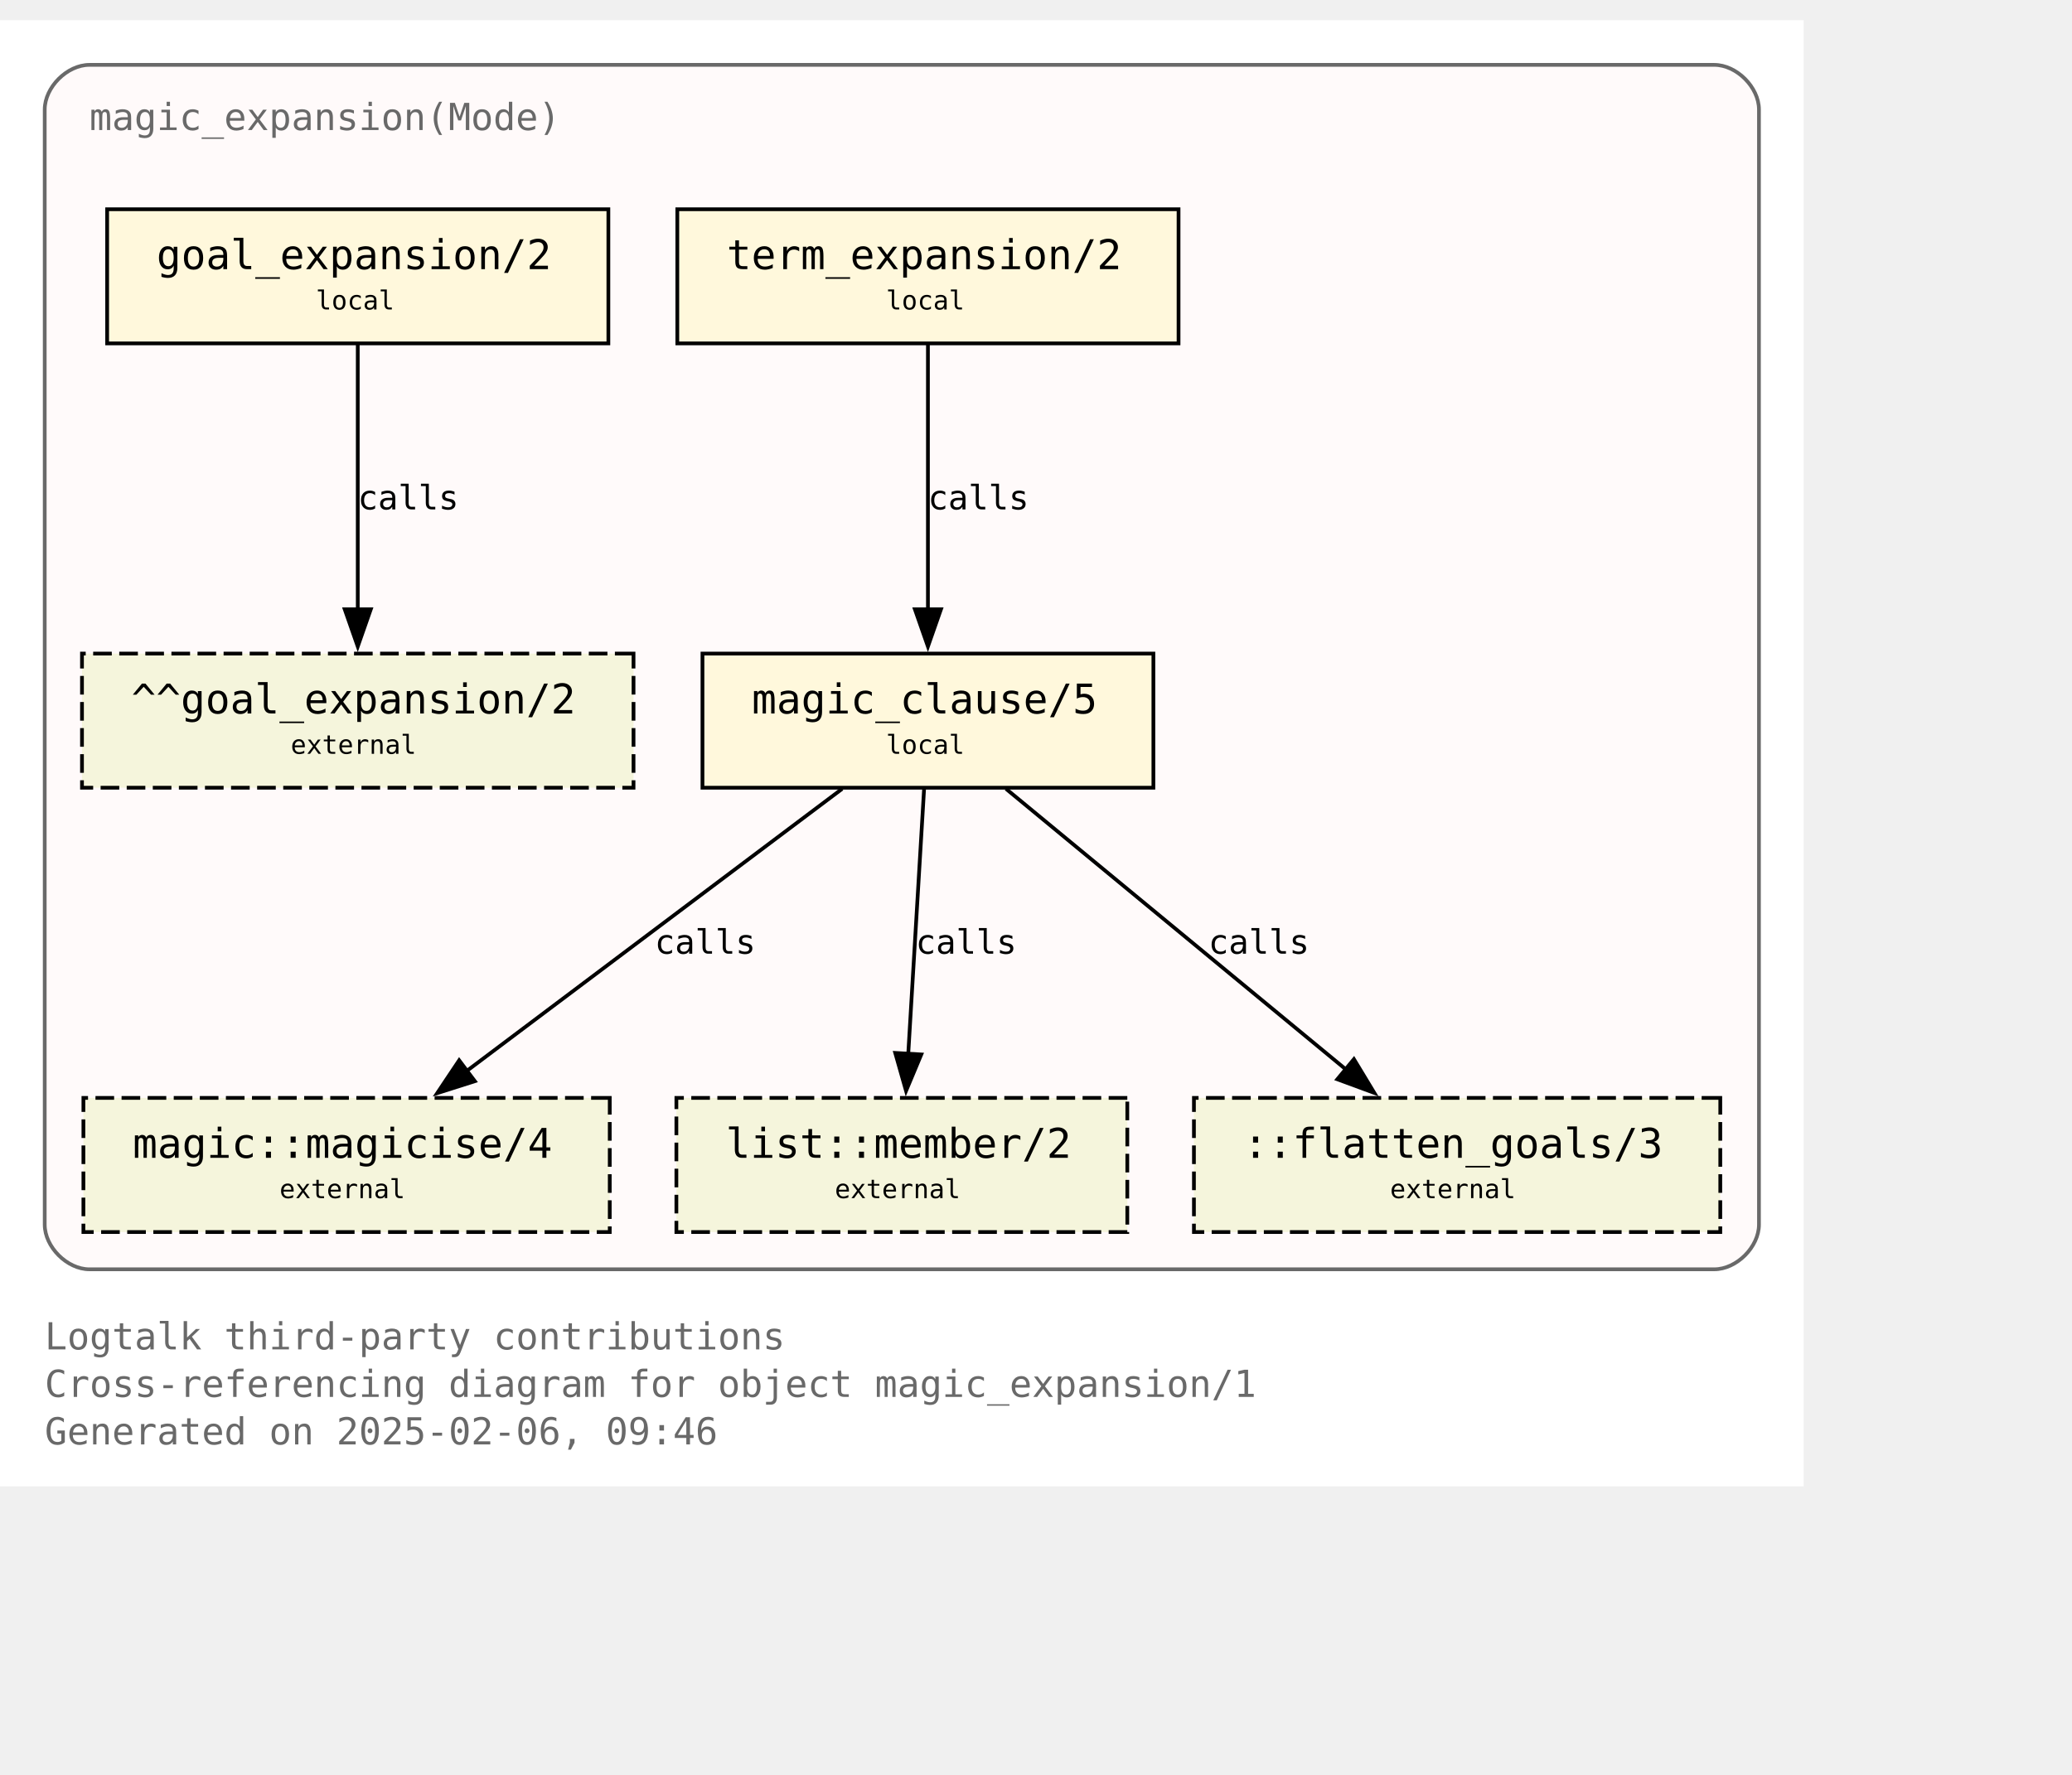
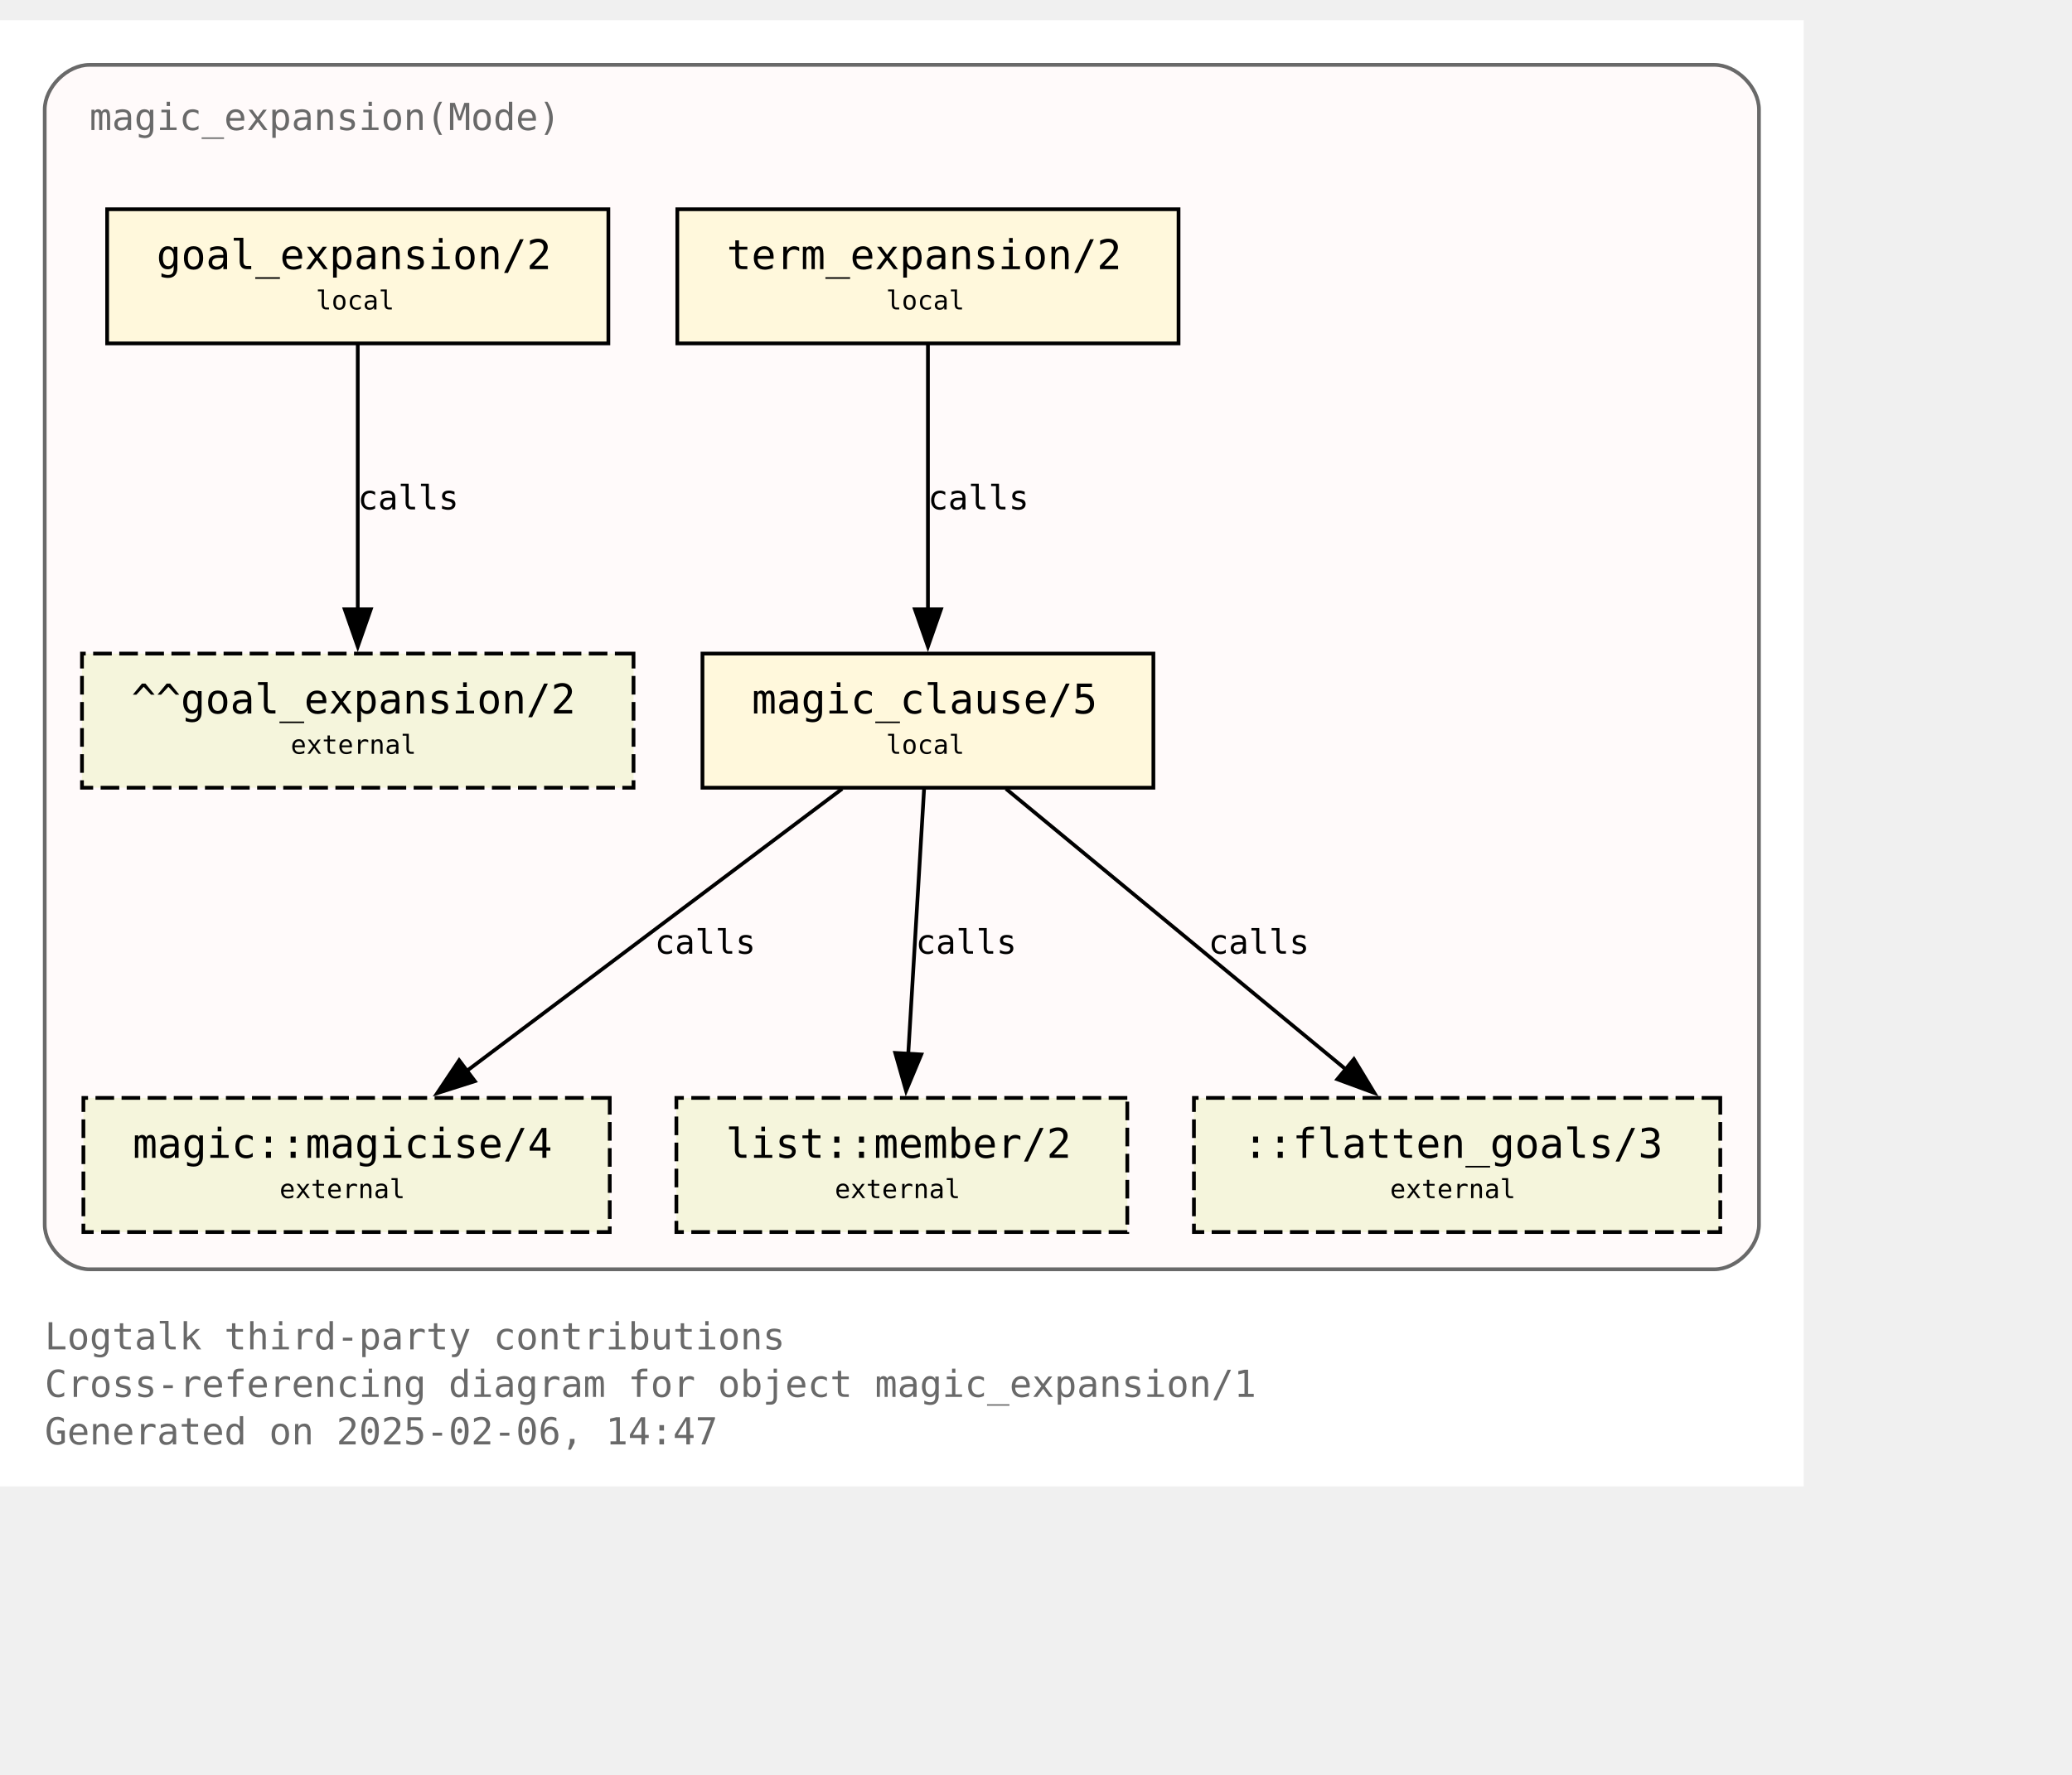
<svg xmlns="http://www.w3.org/2000/svg" xmlns:xlink="http://www.w3.org/1999/xlink" width="628pt" height="538pt" viewBox="72.00 72.00 556.00 465.50">
  <g id="graph0" class="graph" transform="scale(1 1) rotate(0) translate(76 461.5)">
    <polygon fill="white" stroke="none" points="-4,4 -4,-389.5 480,-389.5 480,4 -4,4" />
    <text text-anchor="start" x="8" y="-32.75" font-family="Monospace" font-size="10.00" fill="dimgray">Logtalk third-party contributions</text>
    <text text-anchor="start" x="8" y="-20" font-family="Monospace" font-size="10.00" fill="dimgray">Cross-referencing diagram for object magic_expansion/1</text>
-     <text text-anchor="start" x="8" y="-7.25" font-family="Monospace" font-size="10.00" fill="dimgray">Generated on 2025-02-06, 09:46</text>
+     <text text-anchor="start" x="8" y="-7.25" font-family="Monospace" font-size="10.00" fill="dimgray">Generated on 2025-02-06, 14:47</text>
    <g id="clust1" class="cluster">
      <g id="a_clust1">
        <a xlink:title="magic_expansion(Mode)">
          <path fill="snow" stroke="dimgray" d="M20,-54.25C20,-54.25 456,-54.25 456,-54.25 462,-54.25 468,-60.25 468,-66.25 468,-66.25 468,-365.5 468,-365.5 468,-371.5 462,-377.5 456,-377.5 456,-377.5 20,-377.5 20,-377.5 14,-377.5 8,-371.5 8,-365.5 8,-365.5 8,-66.25 8,-66.25 8,-60.25 14,-54.25 20,-54.25" />
          <g id="a_clust1_0">
-             <a xlink:href="https://github.com/LogtalkDotOrg/logtalk3/tree/ca2b25c1890ab35ba5959426c4be6762f689a1ae/contributions/verdi_neruda/magic_expansion.lgt" xlink:title="https://github.com/LogtalkDotOrg/logtalk3/tree/ca2b25c1890ab35ba5959426c4be6762f689a1ae/contributions/verdi_neruda/magic_expansion.lgt">
+             <a xlink:href="https://github.com/LogtalkDotOrg/logtalk3/tree/f9b1989fbf6d6d457af4f8e2e36ff0e1022328a5/contributions/verdi_neruda/magic_expansion.lgt" xlink:title="https://github.com/LogtalkDotOrg/logtalk3/tree/f9b1989fbf6d6d457af4f8e2e36ff0e1022328a5/contributions/verdi_neruda/magic_expansion.lgt">
              <text text-anchor="start" x="20" y="-360" font-family="Monospace" font-size="10.00" fill="dimgray">magic_expansion(Mode)</text>
            </a>
          </g>
        </a>
      </g>
    </g>
    <g id="node1" class="node">
      <g id="a_node1">
-         <a xlink:href="https://github.com/LogtalkDotOrg/logtalk3/tree/ca2b25c1890ab35ba5959426c4be6762f689a1ae/contributions/verdi_neruda/magic_expansion.lgt#L52" xlink:title="https://github.com/LogtalkDotOrg/logtalk3/tree/ca2b25c1890ab35ba5959426c4be6762f689a1ae/contributions/verdi_neruda/magic_expansion.lgt#L52">
+         <a xlink:href="https://github.com/LogtalkDotOrg/logtalk3/tree/f9b1989fbf6d6d457af4f8e2e36ff0e1022328a5/contributions/verdi_neruda/magic_expansion.lgt#L52" xlink:title="https://github.com/LogtalkDotOrg/logtalk3/tree/f9b1989fbf6d6d457af4f8e2e36ff0e1022328a5/contributions/verdi_neruda/magic_expansion.lgt#L52">
          <polygon fill="cornsilk" stroke="black" points="159.25,-338.75 24.75,-338.75 24.75,-302.75 159.25,-302.75 159.25,-338.75" />
          <text text-anchor="start" x="32.75" y="-323.45" font-family="Monospace" font-size="9.00"> </text>
          <text text-anchor="start" x="38" y="-322.68" font-family="Monospace" font-size="11.00">goal_expansion/2</text>
          <text text-anchor="start" x="146" y="-323.45" font-family="Monospace" font-size="9.00"> </text>
          <text text-anchor="start" x="32.75" y="-311.07" font-family="Monospace" font-size="9.00"> </text>
          <text text-anchor="start" x="80.75" y="-311.85" font-family="Monospace" font-size="7.00">local</text>
          <text text-anchor="start" x="146" y="-311.07" font-family="Monospace" font-size="9.00"> </text>
        </a>
      </g>
    </g>
    <g id="node7" class="node">
      <polygon fill="beige" stroke="black" stroke-dasharray="5,2" points="166,-219.5 18,-219.5 18,-183.5 166,-183.5 166,-219.5" />
      <text text-anchor="start" x="26" y="-204.2" font-family="Monospace" font-size="9.00"> </text>
      <text text-anchor="start" x="31.25" y="-203.43" font-family="Monospace" font-size="11.00">^^goal_expansion/2</text>
      <text text-anchor="start" x="152.75" y="-204.2" font-family="Monospace" font-size="9.00"> </text>
      <text text-anchor="start" x="26" y="-191.82" font-family="Monospace" font-size="9.00"> </text>
      <text text-anchor="start" x="74" y="-192.6" font-family="Monospace" font-size="7.00">external</text>
      <text text-anchor="start" x="152.75" y="-191.82" font-family="Monospace" font-size="9.00"> </text>
    </g>
    <g id="edge3" class="edge">
      <g id="a_edge3">
-         <a xlink:href="https://github.com/LogtalkDotOrg/logtalk3/tree/ca2b25c1890ab35ba5959426c4be6762f689a1ae/contributions/verdi_neruda/magic_expansion.lgt#L52" xlink:title="calls">
+         <a xlink:href="https://github.com/LogtalkDotOrg/logtalk3/tree/f9b1989fbf6d6d457af4f8e2e36ff0e1022328a5/contributions/verdi_neruda/magic_expansion.lgt#L52" xlink:title="calls">
          <path fill="none" stroke="black" d="M92,-302.45C92,-283.75 92,-253.62 92,-231.33" />
          <polygon fill="black" stroke="black" points="95.5,-231.39 92,-221.39 88.5,-231.39 95.5,-231.39" />
        </a>
      </g>
      <g id="a_edge3-label">
-         <a xlink:href="https://github.com/LogtalkDotOrg/logtalk3/tree/ca2b25c1890ab35ba5959426c4be6762f689a1ae/contributions/verdi_neruda/magic_expansion.lgt#L52" xlink:title="https://github.com/LogtalkDotOrg/logtalk3/tree/ca2b25c1890ab35ba5959426c4be6762f689a1ae/contributions/verdi_neruda/magic_expansion.lgt#L52">
+         <a xlink:href="https://github.com/LogtalkDotOrg/logtalk3/tree/f9b1989fbf6d6d457af4f8e2e36ff0e1022328a5/contributions/verdi_neruda/magic_expansion.lgt#L52" xlink:title="https://github.com/LogtalkDotOrg/logtalk3/tree/f9b1989fbf6d6d457af4f8e2e36ff0e1022328a5/contributions/verdi_neruda/magic_expansion.lgt#L52">
          <text text-anchor="start" x="92" y="-258.2" font-family="Monospace" font-size="9.00">calls</text>
        </a>
      </g>
    </g>
    <g id="node2" class="node">
      <g id="a_node2">
-         <a xlink:href="https://github.com/LogtalkDotOrg/logtalk3/tree/ca2b25c1890ab35ba5959426c4be6762f689a1ae/contributions/verdi_neruda/magic_expansion.lgt#L55" xlink:title="https://github.com/LogtalkDotOrg/logtalk3/tree/ca2b25c1890ab35ba5959426c4be6762f689a1ae/contributions/verdi_neruda/magic_expansion.lgt#L55">
+         <a xlink:href="https://github.com/LogtalkDotOrg/logtalk3/tree/f9b1989fbf6d6d457af4f8e2e36ff0e1022328a5/contributions/verdi_neruda/magic_expansion.lgt#L55" xlink:title="https://github.com/LogtalkDotOrg/logtalk3/tree/f9b1989fbf6d6d457af4f8e2e36ff0e1022328a5/contributions/verdi_neruda/magic_expansion.lgt#L55">
          <polygon fill="cornsilk" stroke="black" points="312.25,-338.75 177.75,-338.75 177.75,-302.75 312.25,-302.75 312.25,-338.75" />
          <text text-anchor="start" x="185.75" y="-323.45" font-family="Monospace" font-size="9.00"> </text>
          <text text-anchor="start" x="191" y="-322.68" font-family="Monospace" font-size="11.00">term_expansion/2</text>
          <text text-anchor="start" x="299" y="-323.45" font-family="Monospace" font-size="9.00"> </text>
          <text text-anchor="start" x="185.75" y="-311.07" font-family="Monospace" font-size="9.00"> </text>
          <text text-anchor="start" x="233.75" y="-311.85" font-family="Monospace" font-size="7.00">local</text>
          <text text-anchor="start" x="299" y="-311.07" font-family="Monospace" font-size="9.00"> </text>
        </a>
      </g>
    </g>
    <g id="node3" class="node">
      <g id="a_node3">
-         <a xlink:href="https://github.com/LogtalkDotOrg/logtalk3/tree/ca2b25c1890ab35ba5959426c4be6762f689a1ae/contributions/verdi_neruda/magic_expansion.lgt#L62" xlink:title="https://github.com/LogtalkDotOrg/logtalk3/tree/ca2b25c1890ab35ba5959426c4be6762f689a1ae/contributions/verdi_neruda/magic_expansion.lgt#L62">
+         <a xlink:href="https://github.com/LogtalkDotOrg/logtalk3/tree/f9b1989fbf6d6d457af4f8e2e36ff0e1022328a5/contributions/verdi_neruda/magic_expansion.lgt#L62" xlink:title="https://github.com/LogtalkDotOrg/logtalk3/tree/f9b1989fbf6d6d457af4f8e2e36ff0e1022328a5/contributions/verdi_neruda/magic_expansion.lgt#L62">
          <polygon fill="cornsilk" stroke="black" points="305.5,-219.5 184.5,-219.5 184.5,-183.5 305.5,-183.5 305.5,-219.5" />
          <text text-anchor="start" x="192.5" y="-204.2" font-family="Monospace" font-size="9.00"> </text>
          <text text-anchor="start" x="197.75" y="-203.43" font-family="Monospace" font-size="11.00">magic_clause/5</text>
          <text text-anchor="start" x="292.25" y="-204.2" font-family="Monospace" font-size="9.00"> </text>
          <text text-anchor="start" x="192.5" y="-191.82" font-family="Monospace" font-size="9.00"> </text>
          <text text-anchor="start" x="233.75" y="-192.6" font-family="Monospace" font-size="7.00">local</text>
          <text text-anchor="start" x="292.25" y="-191.82" font-family="Monospace" font-size="9.00"> </text>
        </a>
      </g>
    </g>
    <g id="edge1" class="edge">
      <g id="a_edge1">
-         <a xlink:href="https://github.com/LogtalkDotOrg/logtalk3/tree/ca2b25c1890ab35ba5959426c4be6762f689a1ae/contributions/verdi_neruda/magic_expansion.lgt#L55" xlink:title="calls">
+         <a xlink:href="https://github.com/LogtalkDotOrg/logtalk3/tree/f9b1989fbf6d6d457af4f8e2e36ff0e1022328a5/contributions/verdi_neruda/magic_expansion.lgt#L55" xlink:title="calls">
          <path fill="none" stroke="black" d="M245,-302.45C245,-283.75 245,-253.62 245,-231.33" />
          <polygon fill="black" stroke="black" points="248.5,-231.39 245,-221.39 241.5,-231.39 248.5,-231.39" />
        </a>
      </g>
      <g id="a_edge1-label">
-         <a xlink:href="https://github.com/LogtalkDotOrg/logtalk3/tree/ca2b25c1890ab35ba5959426c4be6762f689a1ae/contributions/verdi_neruda/magic_expansion.lgt#L55" xlink:title="https://github.com/LogtalkDotOrg/logtalk3/tree/ca2b25c1890ab35ba5959426c4be6762f689a1ae/contributions/verdi_neruda/magic_expansion.lgt#L55">
+         <a xlink:href="https://github.com/LogtalkDotOrg/logtalk3/tree/f9b1989fbf6d6d457af4f8e2e36ff0e1022328a5/contributions/verdi_neruda/magic_expansion.lgt#L55" xlink:title="https://github.com/LogtalkDotOrg/logtalk3/tree/f9b1989fbf6d6d457af4f8e2e36ff0e1022328a5/contributions/verdi_neruda/magic_expansion.lgt#L55">
          <text text-anchor="start" x="245" y="-258.2" font-family="Monospace" font-size="9.00">calls</text>
        </a>
      </g>
    </g>
    <g id="node4" class="node">
      <g id="a_node4">
        <a xlink:href="https://logtalk.org/library/magic_0.html#magicise-4" xlink:title="https://logtalk.org/library/magic_0.html#magicise-4">
          <polygon fill="beige" stroke="black" stroke-dasharray="5,2" points="159.62,-100.25 18.38,-100.25 18.38,-64.25 159.62,-64.25 159.62,-100.25" />
          <text text-anchor="start" x="26.38" y="-84.95" font-family="Monospace" font-size="9.00"> </text>
          <text text-anchor="start" x="31.62" y="-84.17" font-family="Monospace" font-size="11.00">magic::magicise/4</text>
          <text text-anchor="start" x="146.38" y="-84.95" font-family="Monospace" font-size="9.00"> </text>
          <text text-anchor="start" x="26.38" y="-72.58" font-family="Monospace" font-size="9.00"> </text>
          <text text-anchor="start" x="71" y="-73.35" font-family="Monospace" font-size="7.00">external</text>
          <text text-anchor="start" x="146.38" y="-72.58" font-family="Monospace" font-size="9.00"> </text>
        </a>
      </g>
    </g>
    <g id="edge4" class="edge">
      <g id="a_edge4">
-         <a xlink:href="https://github.com/LogtalkDotOrg/logtalk3/tree/ca2b25c1890ab35ba5959426c4be6762f689a1ae/contributions/verdi_neruda/magic_expansion.lgt#L62" xlink:title="calls">
+         <a xlink:href="https://github.com/LogtalkDotOrg/logtalk3/tree/f9b1989fbf6d6d457af4f8e2e36ff0e1022328a5/contributions/verdi_neruda/magic_expansion.lgt#L62" xlink:title="calls">
          <path fill="none" stroke="black" d="M221.98,-183.2C195.25,-163.11 151,-129.85 120.95,-107.26" />
          <polygon fill="black" stroke="black" points="123.42,-104.74 113.32,-101.53 119.21,-110.34 123.42,-104.74" />
        </a>
      </g>
      <g id="a_edge4-label">
-         <a xlink:href="https://github.com/LogtalkDotOrg/logtalk3/tree/ca2b25c1890ab35ba5959426c4be6762f689a1ae/contributions/verdi_neruda/magic_expansion.lgt#L62" xlink:title="https://github.com/LogtalkDotOrg/logtalk3/tree/ca2b25c1890ab35ba5959426c4be6762f689a1ae/contributions/verdi_neruda/magic_expansion.lgt#L62">
+         <a xlink:href="https://github.com/LogtalkDotOrg/logtalk3/tree/f9b1989fbf6d6d457af4f8e2e36ff0e1022328a5/contributions/verdi_neruda/magic_expansion.lgt#L62" xlink:title="https://github.com/LogtalkDotOrg/logtalk3/tree/f9b1989fbf6d6d457af4f8e2e36ff0e1022328a5/contributions/verdi_neruda/magic_expansion.lgt#L62">
          <text text-anchor="start" x="171.68" y="-138.95" font-family="Monospace" font-size="9.00">calls</text>
        </a>
      </g>
    </g>
    <g id="node5" class="node">
      <g id="a_node5">
        <a xlink:href="https://logtalk.org/library/listp_0.html#member-2" xlink:title="https://logtalk.org/library/listp_0.html#member-2">
          <polygon fill="beige" stroke="black" stroke-dasharray="5,2" points="298.5,-100.25 177.5,-100.25 177.5,-64.25 298.5,-64.25 298.5,-100.25" />
          <text text-anchor="start" x="185.5" y="-84.95" font-family="Monospace" font-size="9.00"> </text>
          <text text-anchor="start" x="190.75" y="-84.17" font-family="Monospace" font-size="11.00">list::member/2</text>
          <text text-anchor="start" x="285.25" y="-84.95" font-family="Monospace" font-size="9.00"> </text>
          <text text-anchor="start" x="185.5" y="-72.58" font-family="Monospace" font-size="9.00"> </text>
          <text text-anchor="start" x="220" y="-73.35" font-family="Monospace" font-size="7.00">external</text>
          <text text-anchor="start" x="285.25" y="-72.58" font-family="Monospace" font-size="9.00"> </text>
        </a>
      </g>
    </g>
    <g id="edge5" class="edge">
      <g id="a_edge5">
-         <a xlink:href="https://github.com/LogtalkDotOrg/logtalk3/tree/ca2b25c1890ab35ba5959426c4be6762f689a1ae/contributions/verdi_neruda/magic_expansion.lgt#L62" xlink:title="calls">
+         <a xlink:href="https://github.com/LogtalkDotOrg/logtalk3/tree/f9b1989fbf6d6d457af4f8e2e36ff0e1022328a5/contributions/verdi_neruda/magic_expansion.lgt#L62" xlink:title="calls">
          <path fill="none" stroke="black" d="M243.97,-183.2C242.85,-164.5 241.05,-134.37 239.72,-112.08" />
          <polygon fill="black" stroke="black" points="243.22,-111.91 239.13,-102.13 236.23,-112.32 243.22,-111.91" />
        </a>
      </g>
      <g id="a_edge5-label">
-         <a xlink:href="https://github.com/LogtalkDotOrg/logtalk3/tree/ca2b25c1890ab35ba5959426c4be6762f689a1ae/contributions/verdi_neruda/magic_expansion.lgt#L62" xlink:title="https://github.com/LogtalkDotOrg/logtalk3/tree/ca2b25c1890ab35ba5959426c4be6762f689a1ae/contributions/verdi_neruda/magic_expansion.lgt#L62">
+         <a xlink:href="https://github.com/LogtalkDotOrg/logtalk3/tree/f9b1989fbf6d6d457af4f8e2e36ff0e1022328a5/contributions/verdi_neruda/magic_expansion.lgt#L62" xlink:title="https://github.com/LogtalkDotOrg/logtalk3/tree/f9b1989fbf6d6d457af4f8e2e36ff0e1022328a5/contributions/verdi_neruda/magic_expansion.lgt#L62">
          <text text-anchor="start" x="241.71" y="-138.95" font-family="Monospace" font-size="9.00">calls</text>
        </a>
      </g>
    </g>
    <g id="node6" class="node">
      <polygon fill="beige" stroke="black" stroke-dasharray="5,2" points="457.62,-100.25 316.38,-100.25 316.38,-64.25 457.62,-64.25 457.62,-100.25" />
      <text text-anchor="start" x="324.38" y="-84.95" font-family="Monospace" font-size="9.00"> </text>
      <text text-anchor="start" x="329.62" y="-84.17" font-family="Monospace" font-size="11.00">::flatten_goals/3</text>
      <text text-anchor="start" x="444.38" y="-84.95" font-family="Monospace" font-size="9.00"> </text>
      <text text-anchor="start" x="324.38" y="-72.58" font-family="Monospace" font-size="9.00"> </text>
      <text text-anchor="start" x="369" y="-73.35" font-family="Monospace" font-size="7.00">external</text>
      <text text-anchor="start" x="444.38" y="-72.58" font-family="Monospace" font-size="9.00"> </text>
    </g>
    <g id="edge2" class="edge">
      <g id="a_edge2">
-         <a xlink:href="https://github.com/LogtalkDotOrg/logtalk3/tree/ca2b25c1890ab35ba5959426c4be6762f689a1ae/contributions/verdi_neruda/magic_expansion.lgt#L62" xlink:title="calls">
+         <a xlink:href="https://github.com/LogtalkDotOrg/logtalk3/tree/f9b1989fbf6d6d457af4f8e2e36ff0e1022328a5/contributions/verdi_neruda/magic_expansion.lgt#L62" xlink:title="calls">
          <path fill="none" stroke="black" d="M265.95,-183.2C290.07,-163.28 329.87,-130.42 357.21,-107.85" />
          <polygon fill="black" stroke="black" points="359.31,-110.65 364.79,-101.59 354.85,-105.25 359.31,-110.65" />
        </a>
      </g>
      <g id="a_edge2-label">
-         <a xlink:href="https://github.com/LogtalkDotOrg/logtalk3/tree/ca2b25c1890ab35ba5959426c4be6762f689a1ae/contributions/verdi_neruda/magic_expansion.lgt#L62" xlink:title="https://github.com/LogtalkDotOrg/logtalk3/tree/ca2b25c1890ab35ba5959426c4be6762f689a1ae/contributions/verdi_neruda/magic_expansion.lgt#L62">
+         <a xlink:href="https://github.com/LogtalkDotOrg/logtalk3/tree/f9b1989fbf6d6d457af4f8e2e36ff0e1022328a5/contributions/verdi_neruda/magic_expansion.lgt#L62" xlink:title="https://github.com/LogtalkDotOrg/logtalk3/tree/f9b1989fbf6d6d457af4f8e2e36ff0e1022328a5/contributions/verdi_neruda/magic_expansion.lgt#L62">
          <text text-anchor="start" x="320.26" y="-138.95" font-family="Monospace" font-size="9.00">calls</text>
        </a>
      </g>
    </g>
  </g>
</svg>
